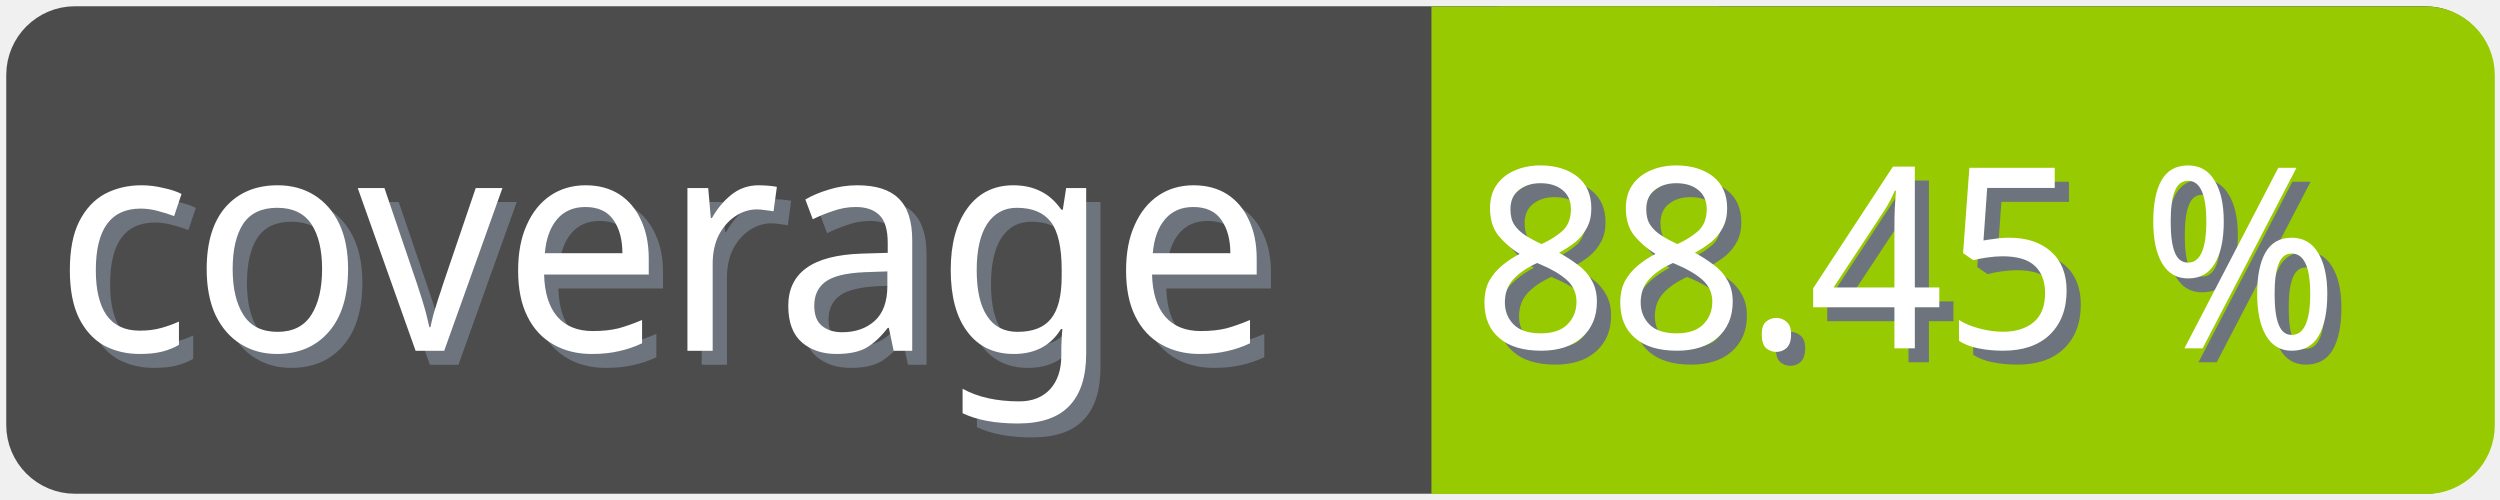
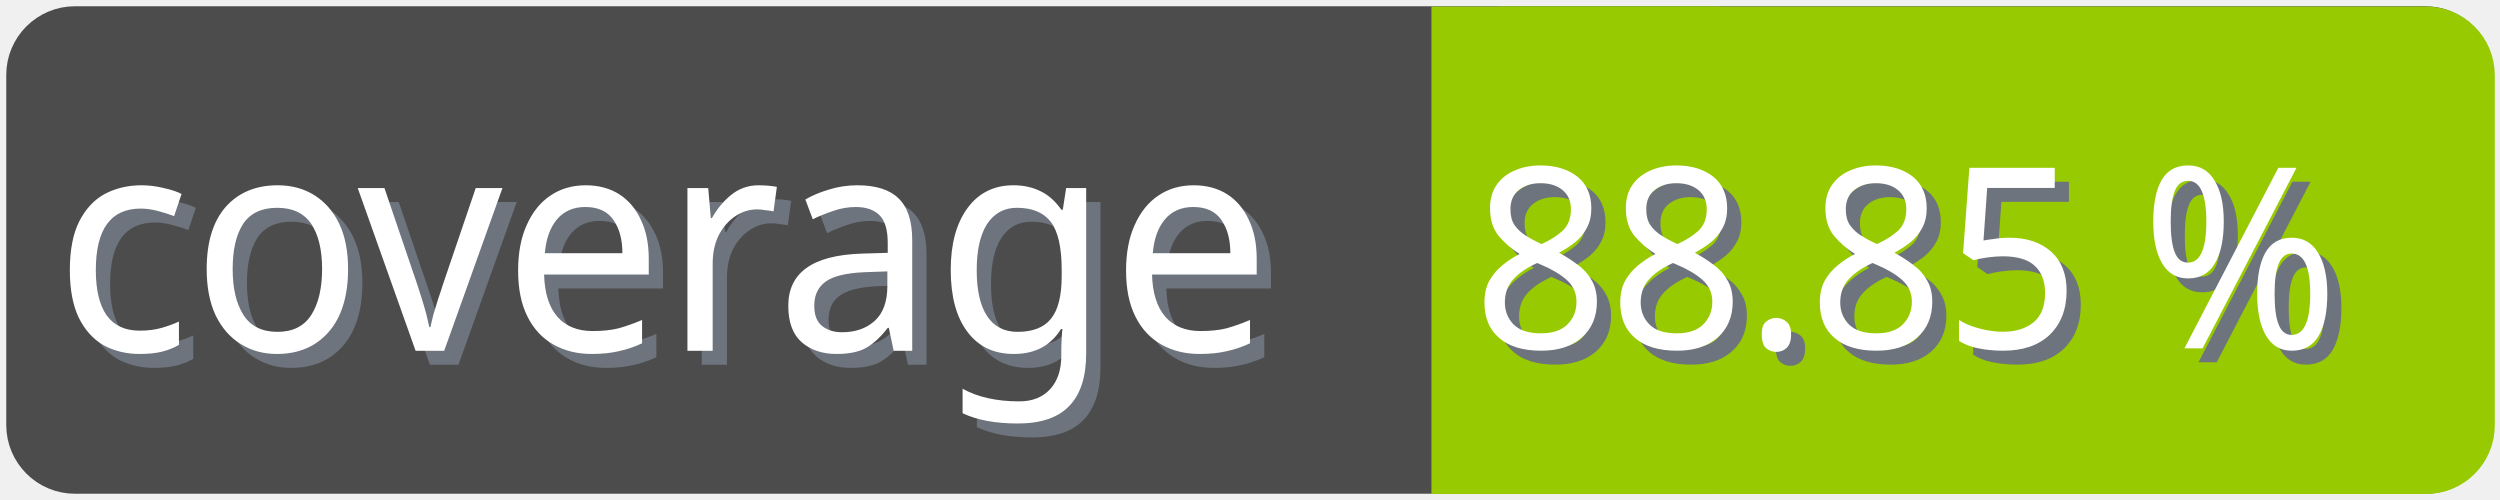
<svg xmlns="http://www.w3.org/2000/svg" width="100" height="20">
  <g>
    <rect fill="none" id="canvas_background" height="22" width="102" y="-1" x="-1" />
  </g>
  <g>
    <rect rx="2" id="svg_1" height="18" width="98" y="1" x="1" stroke-width="1.5" stroke="#4c4c4c" fill="#4c4c4c" />
    <text transform="matrix(0.95, 0, 0, 1.01133, 0.0809801, -0.0237383)" font-weight="normal" xml:space="preserve" text-anchor="start" font-family="'Trebuchet MS', Gadget, sans-serif" font-size="12" id="svg_8" y="14.45" x="2.8" stroke-width="0" stroke="#4c4c4c" fill="#6e747d">coverage</text>
    <text transform="matrix(0.95, 0, 0, 1.01133, 0.0809801, -0.0237383)" font-weight="normal" xml:space="preserve" text-anchor="start" font-family="'Trebuchet MS', Gadget, sans-serif" font-size="12" id="svg_3" y="13.9" x="2.2" stroke-width="0" stroke="#4c4c4c" fill="#ffffff">coverage</text>
    <rect rx="2" id="svg_5" height="18" width="40.905" y="1.011" x="58.137" stroke-width="1.5" stroke="#97ca00" fill="#97ca00" />
    <rect id="svg_7" height="18" width="10" y="1.011" x="58.008" stroke-width="1.5" stroke="#97ca00" fill="#97ca00" />
-     <text transform="matrix(0.95, 0, 0, 1.01133, 0.0809801, -0.0237383)" font-weight="normal" xml:space="preserve" text-anchor="end" font-family="'Trebuchet MS', Gadget, sans-serif" font-size="10" id="svg_10" y="14.35" x="99" stroke-width="0" stroke="#4c4c4c" fill="#6e747d">88.45 %</text>
-     <text transform="matrix(0.95, 0, 0, 1.01133, 0.0809801, -0.0237383)" font-weight="normal" xml:space="preserve" text-anchor="end" font-family="'Trebuchet MS', Gadget, sans-serif" font-size="10" id="svg_9" y="13.8" x="98.4" stroke-width="0" stroke="#4c4c4c" fill="#ffffff">88.45 %</text>
+     <text transform="matrix(0.95, 0, 0, 1.01133, 0.0809801, -0.0237383)" font-weight="normal" xml:space="preserve" text-anchor="end" font-family="'Trebuchet MS', Gadget, sans-serif" font-size="10" id="svg_10" y="14.35" x="99" stroke-width="0" stroke="#4c4c4c" fill="#6e747d">88.85 %</text>
+     <text transform="matrix(0.95, 0, 0, 1.01133, 0.0809801, -0.0237383)" font-weight="normal" xml:space="preserve" text-anchor="end" font-family="'Trebuchet MS', Gadget, sans-serif" font-size="10" id="svg_9" y="13.8" x="98.4" stroke-width="0" stroke="#4c4c4c" fill="#ffffff">88.85 %</text>
  </g>
</svg>
